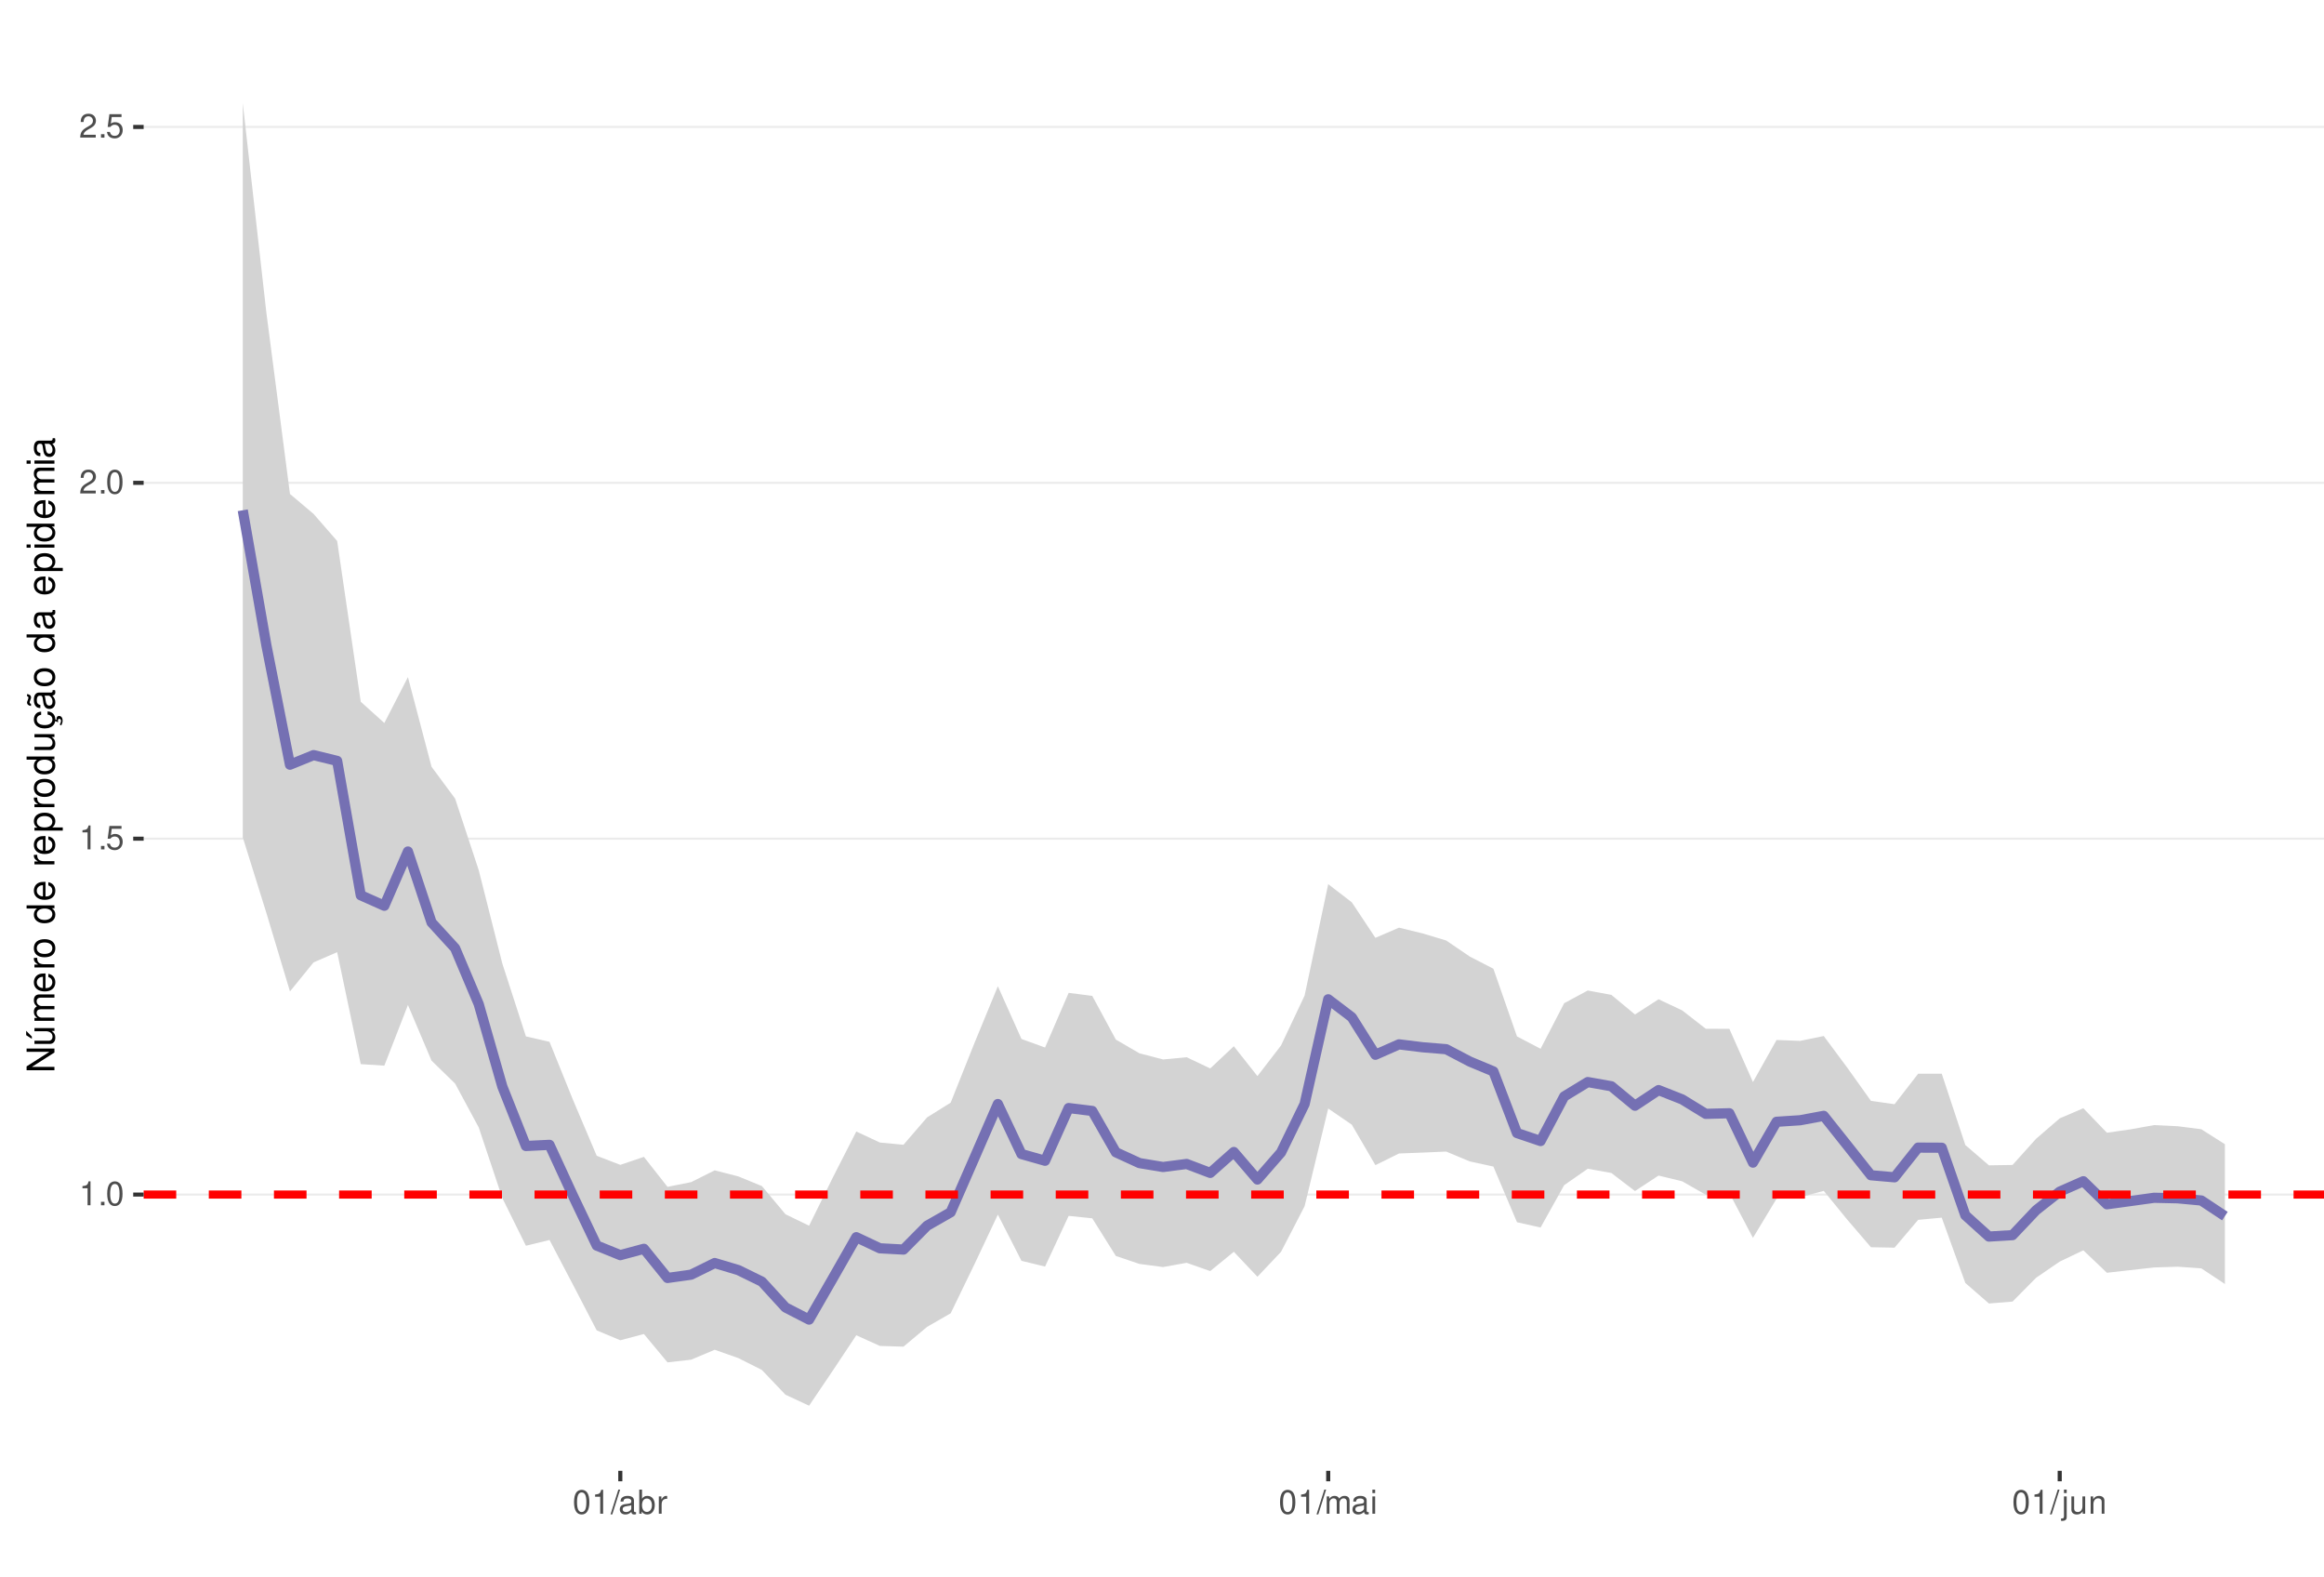
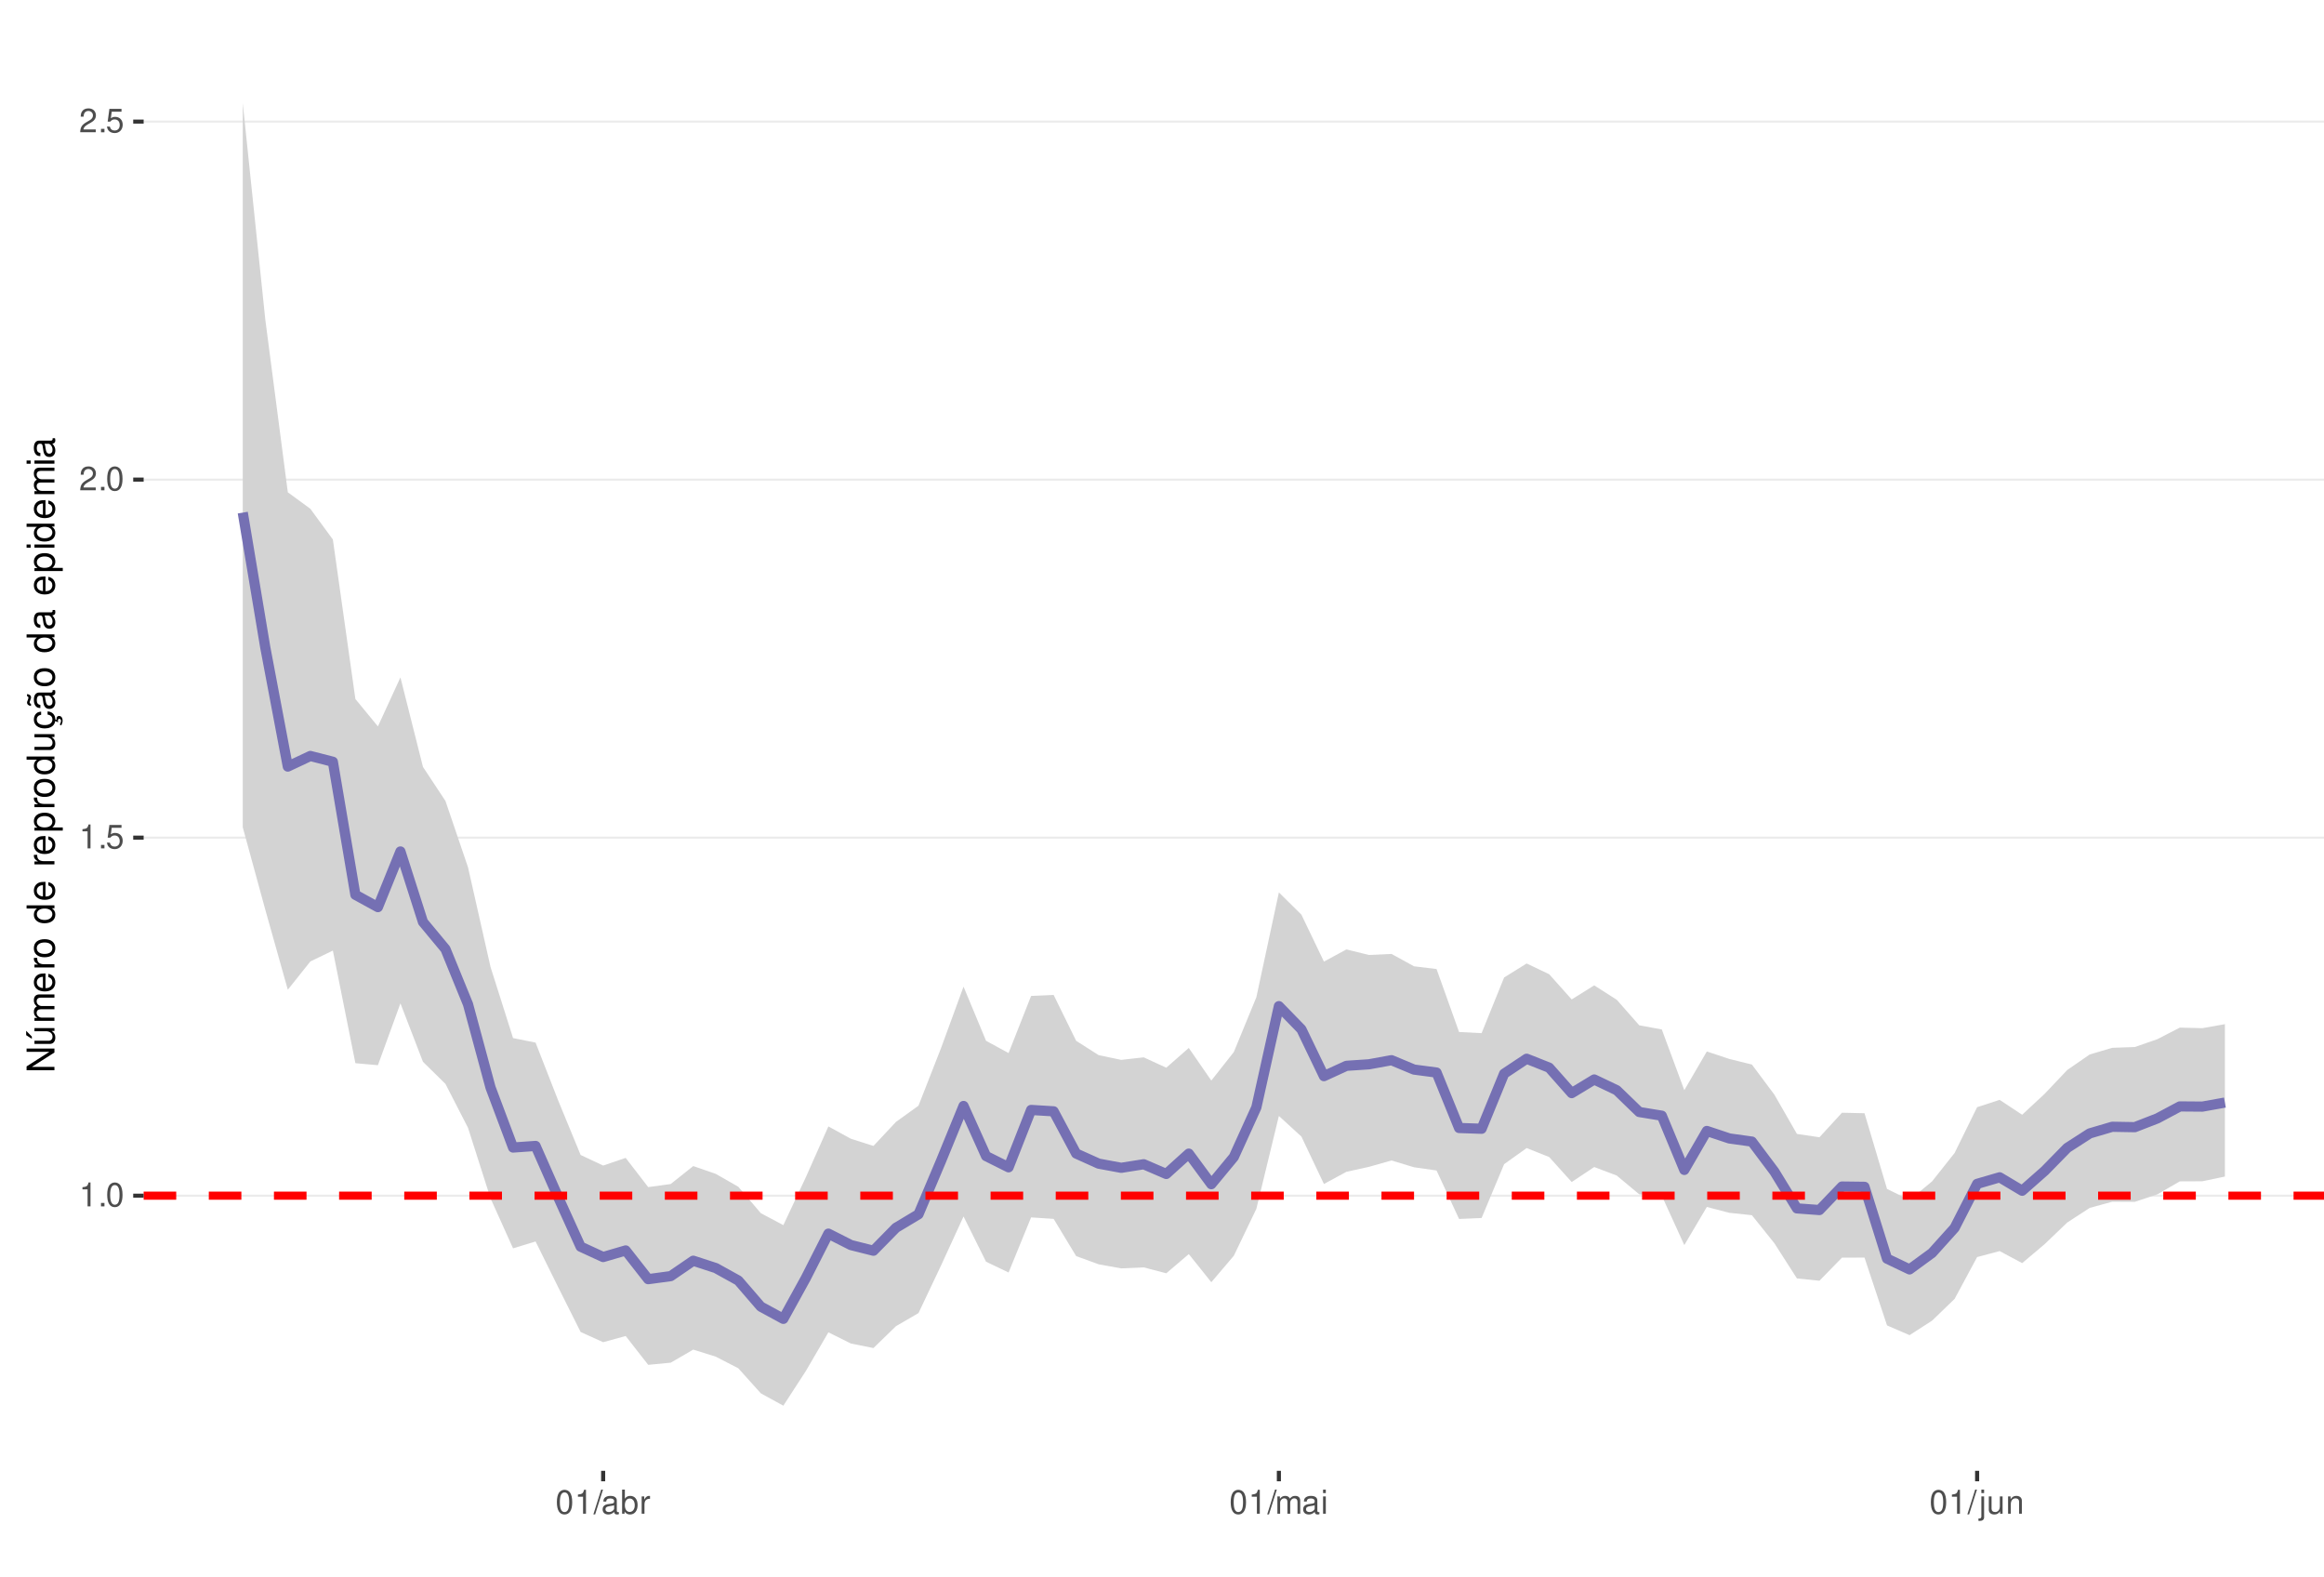
<svg xmlns="http://www.w3.org/2000/svg" xmlns:xlink="http://www.w3.org/1999/xlink" width="609pt" height="413pt" viewBox="0 0 609 413" version="1.1">
  <defs>
    <g>
      <symbol overflow="visible" id="glyph0-0">
        <path style="stroke:none;" d="" />
      </symbol>
      <symbol overflow="visible" id="glyph0-1">
        <path style="stroke:none;" d="M 2.234 -4.453 L 2.234 0 L 3 0 L 3 -6.266 L 2.5 -6.266 C 2.234 -5.297 2.062 -5.172 0.891 -5.016 L 0.891 -4.453 Z M 2.234 -4.453 " />
      </symbol>
      <symbol overflow="visible" id="glyph0-2">
        <path style="stroke:none;" d="M 1.656 -0.906 L 0.75 -0.906 L 0.75 0 L 1.656 0 Z M 1.656 -0.906 " />
      </symbol>
      <symbol overflow="visible" id="glyph0-3">
        <path style="stroke:none;" d="M 2.375 -6.266 C 1.812 -6.266 1.297 -6 0.969 -5.578 C 0.578 -5.016 0.375 -4.188 0.375 -3.031 C 0.375 -0.922 1.062 0.203 2.375 0.203 C 3.672 0.203 4.391 -0.922 4.391 -2.984 C 4.391 -4.188 4.203 -5 3.797 -5.578 C 3.469 -6 2.953 -6.266 2.375 -6.266 Z M 2.375 -5.578 C 3.203 -5.578 3.609 -4.75 3.609 -3.047 C 3.609 -1.266 3.219 -0.438 2.359 -0.438 C 1.562 -0.438 1.156 -1.297 1.156 -3.016 C 1.156 -4.75 1.562 -5.578 2.375 -5.578 Z M 2.375 -5.578 " />
      </symbol>
      <symbol overflow="visible" id="glyph0-4">
        <path style="stroke:none;" d="M 4.125 -6.141 L 0.953 -6.141 L 0.5 -2.797 L 1.188 -2.797 C 1.547 -3.219 1.844 -3.375 2.328 -3.375 C 3.156 -3.375 3.656 -2.797 3.656 -1.891 C 3.656 -1.016 3.156 -0.469 2.312 -0.469 C 1.656 -0.469 1.25 -0.812 1.062 -1.5 L 0.297 -1.5 C 0.406 -1 0.5 -0.766 0.672 -0.531 C 1.016 -0.062 1.641 0.203 2.344 0.203 C 3.578 0.203 4.438 -0.703 4.438 -2 C 4.438 -3.219 3.641 -4.047 2.453 -4.047 C 2.031 -4.047 1.672 -3.938 1.328 -3.672 L 1.562 -5.391 L 4.125 -5.391 Z M 4.125 -6.141 " />
      </symbol>
      <symbol overflow="visible" id="glyph0-5">
        <path style="stroke:none;" d="M 4.375 -0.75 L 1.156 -0.75 C 1.234 -1.266 1.5 -1.594 2.266 -2.062 L 3.125 -2.547 C 3.984 -3.016 4.422 -3.656 4.422 -4.438 C 4.422 -4.953 4.219 -5.438 3.859 -5.781 C 3.484 -6.109 3.031 -6.266 2.453 -6.266 C 1.672 -6.266 1.094 -5.984 0.766 -5.438 C 0.547 -5.109 0.453 -4.719 0.438 -4.094 L 1.188 -4.094 C 1.219 -4.516 1.266 -4.766 1.375 -4.984 C 1.578 -5.359 1.969 -5.594 2.438 -5.594 C 3.125 -5.594 3.641 -5.094 3.641 -4.422 C 3.641 -3.906 3.359 -3.484 2.812 -3.172 L 2.016 -2.703 C 0.734 -1.969 0.359 -1.375 0.297 -0.016 L 4.375 -0.016 Z M 4.375 -0.75 " />
      </symbol>
      <symbol overflow="visible" id="glyph0-6">
        <path style="stroke:none;" d="M 1.984 -6.312 L -0.062 0.172 L 0.406 0.172 L 2.453 -6.312 Z M 1.984 -6.312 " />
      </symbol>
      <symbol overflow="visible" id="glyph0-7">
        <path style="stroke:none;" d="M 4.625 -0.422 C 4.547 -0.406 4.516 -0.406 4.469 -0.406 C 4.219 -0.406 4.078 -0.531 4.078 -0.766 L 4.078 -3.422 C 4.078 -4.234 3.5 -4.672 2.375 -4.672 C 1.719 -4.672 1.188 -4.469 0.875 -4.141 C 0.672 -3.906 0.578 -3.641 0.562 -3.188 L 1.297 -3.188 C 1.344 -3.75 1.672 -4 2.359 -4 C 3.016 -4 3.375 -3.75 3.375 -3.328 L 3.375 -3.141 C 3.359 -2.828 3.203 -2.703 2.609 -2.625 C 1.594 -2.5 1.438 -2.469 1.156 -2.359 C 0.625 -2.125 0.359 -1.734 0.359 -1.141 C 0.359 -0.312 0.938 0.203 1.859 0.203 C 2.422 0.203 2.875 0 3.391 -0.469 C 3.438 0 3.672 0.203 4.141 0.203 C 4.297 0.203 4.391 0.188 4.625 0.125 Z M 3.375 -1.422 C 3.375 -1.188 3.297 -1.031 3.078 -0.844 C 2.781 -0.578 2.438 -0.438 2.016 -0.438 C 1.453 -0.438 1.109 -0.703 1.109 -1.156 C 1.109 -1.641 1.422 -1.875 2.203 -1.984 C 2.984 -2.094 3.125 -2.125 3.375 -2.234 Z M 3.375 -1.422 " />
      </symbol>
      <symbol overflow="visible" id="glyph0-8">
        <path style="stroke:none;" d="M 0.469 -6.312 L 0.469 0 L 1.109 0 L 1.109 -0.578 C 1.469 -0.047 1.922 0.203 2.547 0.203 C 3.75 0.203 4.531 -0.781 4.531 -2.281 C 4.531 -3.75 3.797 -4.672 2.594 -4.672 C 1.969 -4.672 1.531 -4.438 1.188 -3.922 L 1.188 -6.312 Z M 2.453 -3.984 C 3.25 -3.984 3.781 -3.297 3.781 -2.203 C 3.781 -1.172 3.234 -0.469 2.453 -0.469 C 1.672 -0.469 1.188 -1.172 1.188 -2.234 C 1.188 -3.297 1.672 -3.984 2.453 -3.984 Z M 2.453 -3.984 " />
      </symbol>
      <symbol overflow="visible" id="glyph0-9">
        <path style="stroke:none;" d="M 0.594 -4.531 L 0.594 0 L 1.328 0 L 1.328 -2.359 C 1.328 -3.438 1.781 -3.938 2.781 -3.906 L 2.781 -4.641 C 2.656 -4.656 2.594 -4.672 2.5 -4.672 C 2.031 -4.672 1.672 -4.391 1.266 -3.719 L 1.266 -4.531 Z M 0.594 -4.531 " />
      </symbol>
      <symbol overflow="visible" id="glyph0-10">
        <path style="stroke:none;" d="M 0.609 -4.531 L 0.609 0 L 1.328 0 L 1.328 -2.844 C 1.328 -3.5 1.812 -4.031 2.391 -4.031 C 2.938 -4.031 3.234 -3.703 3.234 -3.125 L 3.234 0 L 3.969 0 L 3.969 -2.844 C 3.969 -3.5 4.438 -4.031 5.031 -4.031 C 5.562 -4.031 5.875 -3.703 5.875 -3.125 L 5.875 0 L 6.594 0 L 6.594 -3.406 C 6.594 -4.219 6.125 -4.672 5.281 -4.672 C 4.672 -4.672 4.312 -4.484 3.891 -3.969 C 3.625 -4.453 3.25 -4.672 2.672 -4.672 C 2.062 -4.672 1.656 -4.438 1.266 -3.891 L 1.266 -4.531 Z M 0.609 -4.531 " />
      </symbol>
      <symbol overflow="visible" id="glyph0-11">
        <path style="stroke:none;" d="M 1.297 -4.531 L 0.578 -4.531 L 0.578 0 L 1.297 0 Z M 1.297 -6.312 L 0.578 -6.312 L 0.578 -5.406 L 1.297 -5.406 Z M 1.297 -6.312 " />
      </symbol>
      <symbol overflow="visible" id="glyph0-12">
        <path style="stroke:none;" d="M 0.609 -4.531 L 0.609 0.656 C 0.609 1.109 0.469 1.25 0.016 1.25 C -0.031 1.25 -0.062 1.25 -0.156 1.25 L -0.156 1.859 C -0.062 1.875 -0.031 1.891 0.094 1.891 C 0.906 1.891 1.328 1.562 1.328 0.938 L 1.328 -4.531 Z M 1.328 -6.312 L 0.609 -6.312 L 0.609 -5.406 L 1.328 -5.406 Z M 1.328 -6.312 " />
      </symbol>
      <symbol overflow="visible" id="glyph0-13">
        <path style="stroke:none;" d="M 4.172 0 L 4.172 -4.531 L 3.453 -4.531 L 3.453 -1.969 C 3.453 -1.031 2.969 -0.438 2.219 -0.438 C 1.641 -0.438 1.281 -0.781 1.281 -1.328 L 1.281 -4.531 L 0.562 -4.531 L 0.562 -1.031 C 0.562 -0.281 1.125 0.203 2.016 0.203 C 2.672 0.203 3.094 -0.031 3.516 -0.625 L 3.516 0 Z M 4.172 0 " />
      </symbol>
      <symbol overflow="visible" id="glyph0-14">
        <path style="stroke:none;" d="M 0.609 -4.531 L 0.609 0 L 1.328 0 L 1.328 -2.5 C 1.328 -3.422 1.812 -4.031 2.562 -4.031 C 3.141 -4.031 3.5 -3.688 3.5 -3.141 L 3.5 0 L 4.219 0 L 4.219 -3.422 C 4.219 -4.188 3.656 -4.672 2.781 -4.672 C 2.109 -4.672 1.672 -4.406 1.266 -3.781 L 1.266 -4.531 Z M 0.609 -4.531 " />
      </symbol>
      <symbol overflow="visible" id="glyph1-0">
        <path style="stroke:none;" d="" />
      </symbol>
      <symbol overflow="visible" id="glyph1-1">
        <path style="stroke:none;" d="M -7.297 -6.453 L -7.297 -5.578 L -1.328 -5.578 L -7.297 -1.766 L -7.297 -0.766 L 0 -0.766 L 0 -1.641 L -5.906 -1.641 L 0 -5.406 L 0 -6.453 Z M -7.297 -6.453 " />
      </symbol>
      <symbol overflow="visible" id="glyph1-2">
        <path style="stroke:none;" d="M 0 -4.812 L -5.234 -4.812 L -5.234 -3.984 L -2.266 -3.984 C -1.203 -3.984 -0.5 -3.438 -0.5 -2.562 C -0.5 -1.906 -0.906 -1.484 -1.531 -1.484 L -5.234 -1.484 L -5.234 -0.656 L -1.203 -0.656 C -0.328 -0.656 0.234 -1.297 0.234 -2.312 C 0.234 -3.094 -0.047 -3.578 -0.734 -4.062 L 0 -4.062 Z M -7.406 -2.953 L -5.922 -2 L -5.922 -2.594 L -7.406 -4.094 Z M -7.406 -2.953 " />
      </symbol>
      <symbol overflow="visible" id="glyph1-3">
        <path style="stroke:none;" d="M -5.234 -0.703 L 0 -0.703 L 0 -1.547 L -3.297 -1.547 C -4.047 -1.547 -4.656 -2.094 -4.656 -2.766 C -4.656 -3.391 -4.281 -3.734 -3.609 -3.734 L 0 -3.734 L 0 -4.578 L -3.297 -4.578 C -4.047 -4.578 -4.656 -5.125 -4.656 -5.812 C -4.656 -6.422 -4.266 -6.781 -3.609 -6.781 L 0 -6.781 L 0 -7.625 L -3.938 -7.625 C -4.875 -7.625 -5.391 -7.078 -5.391 -6.094 C -5.391 -5.406 -5.188 -4.984 -4.594 -4.484 C -5.156 -4.188 -5.391 -3.766 -5.391 -3.078 C -5.391 -2.375 -5.125 -1.906 -4.5 -1.469 L -5.234 -1.469 Z M -5.234 -0.703 " />
      </symbol>
      <symbol overflow="visible" id="glyph1-4">
        <path style="stroke:none;" d="M -2.344 -5.125 C -3.141 -5.125 -3.625 -5.062 -4.016 -4.922 C -4.875 -4.578 -5.391 -3.781 -5.391 -2.797 C -5.391 -1.344 -4.281 -0.406 -2.547 -0.406 C -0.812 -0.406 0.234 -1.297 0.234 -2.781 C 0.234 -3.984 -0.453 -4.812 -1.594 -5.016 L -1.594 -4.188 C -0.906 -3.953 -0.547 -3.484 -0.547 -2.812 C -0.547 -2.281 -0.781 -1.828 -1.219 -1.547 C -1.516 -1.344 -1.812 -1.281 -2.344 -1.266 Z M -3.016 -1.297 C -3.984 -1.359 -4.625 -1.953 -4.625 -2.797 C -4.625 -3.641 -3.953 -4.234 -3.016 -4.234 Z M -3.016 -1.297 " />
      </symbol>
      <symbol overflow="visible" id="glyph1-5">
        <path style="stroke:none;" d="M -5.234 -0.688 L 0 -0.688 L 0 -1.531 L -2.719 -1.531 C -3.984 -1.547 -4.547 -2.062 -4.516 -3.203 L -5.359 -3.203 C -5.375 -3.062 -5.391 -2.984 -5.391 -2.891 C -5.391 -2.344 -5.062 -1.938 -4.297 -1.453 L -5.234 -1.453 Z M -5.234 -0.688 " />
      </symbol>
      <symbol overflow="visible" id="glyph1-6">
        <path style="stroke:none;" d="M -5.391 -2.719 C -5.391 -1.234 -4.344 -0.359 -2.578 -0.359 C -0.812 -0.359 0.234 -1.234 0.234 -2.734 C 0.234 -4.203 -0.812 -5.094 -2.547 -5.094 C -4.359 -5.094 -5.391 -4.234 -5.391 -2.719 Z M -4.625 -2.734 C -4.625 -3.672 -3.844 -4.234 -2.547 -4.234 C -1.312 -4.234 -0.547 -3.656 -0.547 -2.734 C -0.547 -1.797 -1.312 -1.234 -2.578 -1.234 C -3.844 -1.234 -4.625 -1.797 -4.625 -2.734 Z M -4.625 -2.734 " />
      </symbol>
      <symbol overflow="visible" id="glyph1-7">
        <path style="stroke:none;" d="" />
      </symbol>
      <symbol overflow="visible" id="glyph1-8">
        <path style="stroke:none;" d="M -7.297 -4.953 L -7.297 -4.125 L -4.578 -4.125 C -5.109 -3.766 -5.391 -3.203 -5.391 -2.516 C -5.391 -1.156 -4.297 -0.266 -2.625 -0.266 C -0.859 -0.266 0.234 -1.125 0.234 -2.547 C 0.234 -3.266 -0.047 -3.766 -0.688 -4.203 L 0 -4.203 L 0 -4.953 Z M -4.609 -2.656 C -4.609 -3.547 -3.812 -4.125 -2.562 -4.125 C -1.344 -4.125 -0.547 -3.547 -0.547 -2.656 C -0.547 -1.734 -1.359 -1.125 -2.578 -1.125 C -3.797 -1.125 -4.609 -1.734 -4.609 -2.656 Z M -4.609 -2.656 " />
      </symbol>
      <symbol overflow="visible" id="glyph1-9">
        <path style="stroke:none;" d="M 2.188 -0.547 L 2.188 -1.375 L -0.547 -1.375 C -0.016 -1.812 0.234 -2.312 0.234 -2.984 C 0.234 -4.344 -0.859 -5.234 -2.531 -5.234 C -4.297 -5.234 -5.391 -4.375 -5.391 -2.984 C -5.391 -2.266 -5.062 -1.703 -4.453 -1.312 L -5.234 -1.312 L -5.234 -0.547 Z M -4.609 -2.844 C -4.609 -3.766 -3.797 -4.359 -2.547 -4.359 C -1.359 -4.359 -0.547 -3.75 -0.547 -2.844 C -0.547 -1.953 -1.344 -1.375 -2.578 -1.375 C -3.812 -1.375 -4.609 -1.953 -4.609 -2.844 Z M -4.609 -2.844 " />
      </symbol>
      <symbol overflow="visible" id="glyph1-10">
        <path style="stroke:none;" d="M 0 -4.812 L -5.234 -4.812 L -5.234 -3.984 L -2.266 -3.984 C -1.203 -3.984 -0.5 -3.438 -0.5 -2.562 C -0.5 -1.906 -0.906 -1.484 -1.531 -1.484 L -5.234 -1.484 L -5.234 -0.656 L -1.203 -0.656 C -0.328 -0.656 0.234 -1.297 0.234 -2.312 C 0.234 -3.094 -0.047 -3.578 -0.734 -4.062 L 0 -4.062 Z M 0 -4.812 " />
      </symbol>
      <symbol overflow="visible" id="glyph1-11">
        <path style="stroke:none;" d="M 0.234 -2.641 C 0.234 -3.875 -0.547 -4.703 -1.797 -4.766 L -1.797 -3.938 C -0.953 -3.797 -0.531 -3.359 -0.531 -2.656 C -0.531 -1.734 -1.281 -1.188 -2.516 -1.188 C -3.844 -1.188 -4.625 -1.719 -4.625 -2.625 C -4.625 -3.328 -4.203 -3.766 -3.484 -3.875 L -3.484 -4.703 C -3.984 -4.672 -4.312 -4.562 -4.609 -4.359 C -5.094 -4 -5.391 -3.375 -5.391 -2.641 C -5.391 -1.219 -4.266 -0.312 -2.531 -0.312 C -1.469 -0.312 -0.625 -0.672 -0.156 -1.312 C 0.047 -1.594 0.125 -1.812 0.203 -2.25 L 0.922 -1.938 L 0.984 -2.062 C 0.938 -2.188 0.906 -2.25 0.906 -2.375 C 0.906 -2.656 1.047 -2.828 1.281 -2.828 C 1.547 -2.828 1.734 -2.594 1.734 -2.297 C 1.734 -2.031 1.672 -1.844 1.438 -1.406 L 1.406 -1.312 L 1.812 -1.094 C 2.078 -1.75 2.141 -1.953 2.141 -2.344 C 2.141 -3.109 1.781 -3.578 1.203 -3.578 C 0.781 -3.578 0.547 -3.297 0.547 -2.797 C 0.547 -2.703 0.547 -2.641 0.562 -2.516 Z M 0.234 -2.641 " />
      </symbol>
      <symbol overflow="visible" id="glyph1-12">
        <path style="stroke:none;" d="M -0.484 -5.344 C -0.469 -5.266 -0.469 -5.219 -0.469 -5.172 C -0.469 -4.875 -0.625 -4.719 -0.875 -4.719 L -3.953 -4.719 C -4.891 -4.719 -5.391 -4.047 -5.391 -2.75 C -5.391 -1.984 -5.172 -1.375 -4.781 -1.016 C -4.516 -0.766 -4.203 -0.672 -3.688 -0.656 L -3.688 -1.484 C -4.328 -1.562 -4.625 -1.938 -4.625 -2.719 C -4.625 -3.484 -4.344 -3.891 -3.844 -3.891 L -3.625 -3.891 C -3.266 -3.875 -3.125 -3.703 -3.047 -3.016 C -2.891 -1.844 -2.844 -1.656 -2.719 -1.344 C -2.453 -0.734 -2 -0.422 -1.312 -0.422 C -0.375 -0.422 0.234 -1.078 0.234 -2.141 C 0.234 -2.797 0 -3.328 -0.547 -3.922 C 0 -3.984 0.234 -4.234 0.234 -4.781 C 0.234 -4.953 0.203 -5.062 0.141 -5.344 Z M -1.656 -3.891 C -1.375 -3.891 -1.203 -3.812 -0.969 -3.562 C -0.656 -3.219 -0.5 -2.812 -0.5 -2.312 C -0.5 -1.672 -0.812 -1.297 -1.344 -1.297 C -1.891 -1.297 -2.172 -1.656 -2.297 -2.547 C -2.422 -3.438 -2.453 -3.609 -2.594 -3.891 Z M -7.172 -3.75 C -6.922 -3.672 -6.812 -3.547 -6.812 -3.375 C -6.812 -3.25 -6.875 -2.984 -6.984 -2.734 C -7.156 -2.312 -7.172 -2.25 -7.172 -2.047 C -7.172 -1.594 -6.797 -1.297 -6.141 -1.188 L -6.141 -1.766 C -6.375 -1.812 -6.5 -1.938 -6.5 -2.094 C -6.5 -2.203 -6.469 -2.344 -6.375 -2.578 C -6.156 -3.156 -6.125 -3.234 -6.125 -3.438 C -6.125 -3.922 -6.484 -4.219 -7.172 -4.312 Z M -7.172 -3.75 " />
      </symbol>
      <symbol overflow="visible" id="glyph1-13">
        <path style="stroke:none;" d="M -0.484 -5.344 C -0.469 -5.266 -0.469 -5.219 -0.469 -5.172 C -0.469 -4.875 -0.625 -4.719 -0.875 -4.719 L -3.953 -4.719 C -4.891 -4.719 -5.391 -4.047 -5.391 -2.75 C -5.391 -1.984 -5.172 -1.375 -4.781 -1.016 C -4.516 -0.766 -4.203 -0.672 -3.688 -0.656 L -3.688 -1.484 C -4.328 -1.562 -4.625 -1.938 -4.625 -2.719 C -4.625 -3.484 -4.344 -3.891 -3.844 -3.891 L -3.625 -3.891 C -3.266 -3.875 -3.125 -3.703 -3.047 -3.016 C -2.891 -1.844 -2.844 -1.656 -2.719 -1.344 C -2.453 -0.734 -2 -0.422 -1.312 -0.422 C -0.375 -0.422 0.234 -1.078 0.234 -2.141 C 0.234 -2.797 0 -3.328 -0.547 -3.922 C 0 -3.984 0.234 -4.234 0.234 -4.781 C 0.234 -4.953 0.203 -5.062 0.141 -5.344 Z M -1.656 -3.891 C -1.375 -3.891 -1.203 -3.812 -0.969 -3.562 C -0.656 -3.219 -0.5 -2.812 -0.5 -2.312 C -0.5 -1.672 -0.812 -1.297 -1.344 -1.297 C -1.891 -1.297 -2.172 -1.656 -2.297 -2.547 C -2.422 -3.438 -2.453 -3.609 -2.594 -3.891 Z M -1.656 -3.891 " />
      </symbol>
      <symbol overflow="visible" id="glyph1-14">
        <path style="stroke:none;" d="M -5.234 -1.5 L -5.234 -0.672 L 0 -0.672 L 0 -1.5 Z M -7.297 -1.5 L -7.297 -0.656 L -6.234 -0.656 L -6.234 -1.5 Z M -7.297 -1.5 " />
      </symbol>
    </g>
    <clipPath id="clip1">
      <path d="M 37.645 9.961 L 609 9.961 L 609 385.328 L 37.645 385.328 Z M 37.645 9.961 " />
    </clipPath>
    <clipPath id="clip2">
      <path d="M 37.645 312 L 609 312 L 609 314 L 37.645 314 Z M 37.645 312 " />
    </clipPath>
    <clipPath id="clip3">
      <path d="M 37.645 219 L 609 219 L 609 220 L 37.645 220 Z M 37.645 219 " />
    </clipPath>
    <clipPath id="clip4">
-       <path d="M 37.645 126 L 609 126 L 609 127 L 37.645 127 Z M 37.645 126 " />
+       <path d="M 37.645 125 L 609 125 L 609 126 L 37.645 126 Z M 37.645 125 " />
    </clipPath>
    <clipPath id="clip5">
-       <path d="M 37.645 32 L 609 32 L 609 34 L 37.645 34 Z M 37.645 32 " />
+       <path d="M 37.645 31 L 609 31 L 609 33 L 37.645 33 Z M 37.645 31 " />
    </clipPath>
    <clipPath id="clip6">
-       <path d="M 37.645 311 L 609 311 L 609 315 L 37.645 315 Z M 37.645 311 " />
+       <path d="M 37.645 312 L 609 312 L 609 315 L 37.645 315 Z M 37.645 312 " />
    </clipPath>
  </defs>
  <g id="surface162">
    <rect x="0" y="0" width="609" height="413" style="fill:rgb(100%,100%,100%);fill-opacity:1;stroke:none;" />
    <rect x="0" y="0" width="609" height="413" style="fill:rgb(100%,100%,100%);fill-opacity:1;stroke:none;" />
    <path style="fill:none;stroke-width:1.067;stroke-linecap:round;stroke-linejoin:round;stroke:rgb(100%,100%,100%);stroke-opacity:1;stroke-miterlimit:10;" d="M 0 413 L 609 413 L 609 0 L 0 0 Z M 0 413 " />
    <g clip-path="url(#clip1)" clip-rule="nonzero">
      <path style=" stroke:none;fill-rule:nonzero;fill:rgb(100%,100%,100%);fill-opacity:1;" d="M 37.645 385.328 L 609 385.328 L 609 9.961 L 37.645 9.961 Z M 37.645 385.328 " />
    </g>
    <g clip-path="url(#clip2)" clip-rule="nonzero">
-       <path style="fill:none;stroke-width:0.533;stroke-linecap:butt;stroke-linejoin:round;stroke:rgb(92.157%,92.157%,92.157%);stroke-opacity:1;stroke-miterlimit:10;" d="M 37.645 312.953 L 609 312.953 " />
+       <path style="fill:none;stroke-width:0.533;stroke-linecap:butt;stroke-linejoin:round;stroke:rgb(92.157%,92.157%,92.157%);stroke-opacity:1;stroke-miterlimit:10;" d="M 37.645 313.246 L 609 313.246 " />
    </g>
    <g clip-path="url(#clip3)" clip-rule="nonzero">
-       <path style="fill:none;stroke-width:0.533;stroke-linecap:butt;stroke-linejoin:round;stroke:rgb(92.157%,92.157%,92.157%);stroke-opacity:1;stroke-miterlimit:10;" d="M 37.645 219.719 L 609 219.719 " />
+       <path style="fill:none;stroke-width:0.533;stroke-linecap:butt;stroke-linejoin:round;stroke:rgb(92.157%,92.157%,92.157%);stroke-opacity:1;stroke-miterlimit:10;" d="M 37.645 219.449 L 609 219.449 " />
    </g>
    <g clip-path="url(#clip4)" clip-rule="nonzero">
-       <path style="fill:none;stroke-width:0.533;stroke-linecap:butt;stroke-linejoin:round;stroke:rgb(92.157%,92.157%,92.157%);stroke-opacity:1;stroke-miterlimit:10;" d="M 37.645 126.488 L 609 126.488 " />
+       <path style="fill:none;stroke-width:0.533;stroke-linecap:butt;stroke-linejoin:round;stroke:rgb(92.157%,92.157%,92.157%);stroke-opacity:1;stroke-miterlimit:10;" d="M 37.645 125.652 L 609 125.652 " />
    </g>
    <g clip-path="url(#clip5)" clip-rule="nonzero">
-       <path style="fill:none;stroke-width:0.533;stroke-linecap:butt;stroke-linejoin:round;stroke:rgb(92.157%,92.157%,92.157%);stroke-opacity:1;stroke-miterlimit:10;" d="M 37.645 33.254 L 609 33.254 " />
-     </g>
-     <path style=" stroke:none;fill-rule:nonzero;fill:rgb(82.745%,82.745%,82.745%);fill-opacity:1;" d="M 63.617 27.023 L 69.801 81.91 L 75.984 129.41 L 82.168 134.637 L 88.352 141.73 L 94.535 183.852 L 100.715 189.414 L 106.898 177.391 L 113.082 200.871 L 119.266 209.227 L 125.449 227.965 L 131.633 252.434 L 137.816 271.52 L 144 272.938 L 150.184 288.227 L 156.367 302.793 L 162.551 305.172 L 168.734 303.074 L 174.918 310.934 L 181.102 309.699 L 187.285 306.609 L 193.469 308.195 L 199.652 310.73 L 205.836 318.117 L 212.02 321.113 L 218.203 308.559 L 224.387 296.441 L 230.57 299.32 L 236.754 299.91 L 242.938 292.738 L 249.121 288.875 L 255.305 273.383 L 261.488 258.371 L 267.672 272.191 L 273.855 274.43 L 280.039 260.109 L 286.223 260.906 L 292.406 272.352 L 298.59 275.941 L 304.773 277.562 L 310.957 276.977 L 317.141 279.91 L 323.324 274.098 L 329.508 281.922 L 335.691 273.895 L 341.871 260.82 L 348.055 231.629 L 354.238 236.387 L 360.422 245.695 L 366.605 243.027 L 372.789 244.535 L 378.973 246.395 L 385.156 250.602 L 391.34 253.793 L 397.523 271.52 L 403.707 274.758 L 409.891 262.82 L 416.074 259.492 L 422.258 260.637 L 428.441 265.777 L 434.625 261.789 L 440.809 264.703 L 446.992 269.516 L 453.176 269.539 L 459.359 283.477 L 465.543 272.457 L 471.727 272.691 L 477.91 271.418 L 484.094 279.738 L 490.277 288.406 L 496.461 289.285 L 502.645 281.301 L 508.828 281.289 L 515.012 299.977 L 521.195 305.293 L 527.379 305.199 L 533.562 298.328 L 539.746 292.992 L 545.93 290.34 L 552.113 296.758 L 558.297 295.871 L 564.48 294.758 L 570.664 295.051 L 576.848 295.84 L 583.031 299.766 L 583.031 336.383 L 576.848 332.285 L 570.664 331.855 L 564.48 332.051 L 552.113 333.441 L 545.93 327.555 L 539.746 330.516 L 533.562 334.75 L 527.379 340.992 L 521.195 341.492 L 515.012 336.117 L 508.828 319.004 L 502.645 319.578 L 496.461 326.867 L 490.277 326.75 L 484.094 319.555 L 477.91 311.98 L 471.727 313.66 L 465.543 314.047 L 459.359 324.297 L 453.176 312.562 L 446.992 313.004 L 440.809 309.477 L 434.625 307.977 L 428.441 312.035 L 422.258 307.301 L 416.074 306.188 L 409.891 310.488 L 403.707 321.586 L 397.523 320.199 L 391.34 305.617 L 385.156 304.27 L 378.973 301.688 L 372.789 301.957 L 366.605 302.191 L 360.422 305.246 L 354.238 294.645 L 348.055 290.41 L 341.871 316 L 335.691 327.953 L 329.508 334.488 L 323.324 327.945 L 317.141 333 L 310.957 330.828 L 304.773 331.945 L 298.59 331.125 L 292.406 329.039 L 286.223 319.176 L 280.039 318.539 L 273.855 331.816 L 267.672 330.312 L 261.488 318.203 L 255.305 331.309 L 249.121 344.059 L 242.938 347.617 L 236.754 352.801 L 230.57 352.609 L 224.387 349.812 L 218.203 359.121 L 212.02 368.266 L 205.836 365.398 L 199.652 358.906 L 193.469 355.789 L 187.285 353.617 L 181.102 356.215 L 174.918 356.914 L 168.734 349.484 L 162.551 351.125 L 156.367 348.535 L 150.184 336.633 L 144 324.852 L 137.816 326.363 L 131.633 313.863 L 125.449 295.363 L 119.266 283.887 L 113.082 277.867 L 106.898 263.293 L 100.715 279.184 L 94.535 278.781 L 88.352 249.449 L 82.168 252.125 L 75.984 259.738 L 69.801 239.164 L 63.617 219.371 Z M 63.617 27.023 " />
-     <path style="fill:none;stroke-width:2.667;stroke-linecap:butt;stroke-linejoin:round;stroke:rgb(45.882%,43.922%,70.196%);stroke-opacity:1;stroke-miterlimit:10;" d="M 63.617 133.68 L 69.801 169.035 L 75.984 200.34 L 82.168 197.824 L 88.352 199.34 L 94.535 234.547 L 100.715 237.293 L 106.898 223.078 L 113.082 241.656 L 119.266 248.414 L 125.449 263.059 L 131.633 284.656 L 137.816 300.23 L 144 299.93 L 150.184 313.352 L 156.367 326.312 L 162.551 328.824 L 168.734 327.16 L 174.918 334.805 L 181.102 333.941 L 187.285 330.891 L 193.469 332.738 L 199.652 335.766 L 205.836 342.527 L 212.02 345.707 L 218.203 334.957 L 224.387 324.121 L 230.57 327.031 L 236.754 327.363 L 242.938 321.121 L 249.121 317.594 L 255.305 303.445 L 261.488 289.23 L 267.672 302.34 L 273.855 304.098 L 280.039 290.289 L 286.223 291.047 L 292.406 301.875 L 298.59 304.711 L 304.773 305.734 L 310.957 304.938 L 317.141 307.281 L 323.324 301.801 L 329.508 309.016 L 335.691 301.93 L 341.871 289.238 L 348.055 261.793 L 354.238 266.5 L 360.422 276.328 L 366.605 273.602 L 372.789 274.363 L 378.973 274.871 L 385.156 278.109 L 391.34 280.691 L 397.523 296.836 L 403.707 298.93 L 409.891 287.25 L 416.074 283.48 L 422.258 284.578 L 428.441 289.68 L 434.625 285.582 L 440.809 288.023 L 446.992 291.812 L 453.176 291.652 L 459.359 304.586 L 465.543 293.887 L 471.727 293.484 L 477.91 292.332 L 484.094 300.102 L 490.277 307.898 L 496.461 308.434 L 502.645 300.652 L 508.828 300.68 L 515.012 318.379 L 521.195 323.957 L 527.379 323.582 L 533.562 317.055 L 539.746 312.188 L 545.93 309.461 L 552.113 315.5 L 558.297 314.652 L 564.48 313.797 L 570.664 313.934 L 576.848 314.508 L 583.031 318.598 " />
+       <path style="fill:none;stroke-width:0.533;stroke-linecap:butt;stroke-linejoin:round;stroke:rgb(92.157%,92.157%,92.157%);stroke-opacity:1;stroke-miterlimit:10;" d="M 37.645 31.855 L 609 31.855 " />
+     </g>
+     <path style=" stroke:none;fill-rule:nonzero;fill:rgb(82.745%,82.745%,82.745%);fill-opacity:1;" d="M 63.617 27.023 L 69.52 83.711 L 75.422 128.973 L 81.324 133.293 L 87.227 141.344 L 93.129 183.129 L 99.031 190.305 L 104.934 177.469 L 110.836 200.914 L 116.738 209.848 L 122.641 227.211 L 128.543 253.332 L 134.445 271.957 L 140.348 273.148 L 146.25 288.254 L 152.152 302.582 L 158.055 305.352 L 163.957 303.348 L 169.859 311.004 L 175.762 310.188 L 181.664 305.488 L 187.566 307.535 L 193.469 310.91 L 199.371 317.828 L 205.273 320.969 L 211.176 308.398 L 217.078 295.105 L 222.98 298.336 L 228.883 300.219 L 234.785 293.922 L 240.688 289.672 L 246.59 274.598 L 252.492 258.484 L 258.395 272.672 L 264.297 275.883 L 270.199 260.914 L 276.102 260.652 L 282.004 272.676 L 287.906 276.43 L 293.809 277.668 L 299.711 277.004 L 305.617 279.723 L 311.52 274.543 L 317.422 283.09 L 323.324 275.609 L 329.227 261.262 L 335.129 233.793 L 341.031 239.625 L 346.934 251.922 L 352.836 248.73 L 358.738 250.188 L 364.641 249.91 L 370.543 253.152 L 376.445 253.871 L 382.348 270.367 L 388.25 270.668 L 394.152 256.082 L 400.055 252.414 L 405.957 255.227 L 411.859 261.836 L 417.762 258.148 L 423.664 261.918 L 429.566 268.617 L 435.469 269.695 L 441.371 285.605 L 447.273 275.465 L 453.176 277.426 L 459.078 278.887 L 464.98 286.789 L 470.883 297.07 L 476.785 297.941 L 482.688 291.512 L 488.59 291.645 L 494.492 311.477 L 500.395 314.383 L 506.297 309.496 L 512.199 302.059 L 518.102 290.062 L 524.004 288.145 L 529.906 292.043 L 535.809 286.551 L 541.711 280.324 L 547.613 276.25 L 553.516 274.508 L 559.418 274.301 L 565.32 272.254 L 571.223 269.215 L 577.125 269.363 L 583.031 268.316 L 583.031 308.234 L 577.125 309.469 L 571.223 309.496 L 565.32 312.902 L 559.418 314.859 L 553.516 314.824 L 547.613 316.445 L 541.711 320.281 L 535.809 325.93 L 529.906 330.914 L 524.004 327.762 L 518.102 329.328 L 512.199 340.289 L 506.297 345.984 L 500.395 349.789 L 494.492 347.23 L 488.59 329.465 L 482.688 329.477 L 476.785 335.527 L 470.883 334.93 L 464.98 325.715 L 459.078 318.359 L 453.176 317.738 L 447.273 316.199 L 441.371 326.191 L 435.469 313.254 L 429.566 312.895 L 423.664 307.973 L 417.762 305.742 L 411.859 309.668 L 405.957 303.117 L 400.055 300.773 L 394.152 304.992 L 388.25 319.094 L 382.348 319.344 L 376.445 306.648 L 370.543 305.805 L 364.641 304.02 L 358.738 305.691 L 352.836 306.988 L 346.934 310.184 L 341.031 297.762 L 335.129 292.355 L 329.227 316.691 L 323.324 328.984 L 317.422 335.918 L 311.52 328.547 L 305.617 333.578 L 299.711 332.031 L 293.809 332.293 L 287.906 331.227 L 282.004 329.07 L 276.102 319.324 L 270.199 318.934 L 264.297 333.371 L 258.395 330.547 L 252.492 318.691 L 246.59 331.555 L 240.688 344.004 L 234.785 347.434 L 228.883 353.168 L 222.98 351.977 L 217.078 349.043 L 211.176 359.168 L 205.273 368.266 L 199.371 365.027 L 193.469 358.461 L 187.566 355.422 L 181.664 353.574 L 175.762 356.996 L 169.859 357.562 L 163.957 350.008 L 158.055 351.633 L 152.152 348.953 L 146.25 337.176 L 140.348 325.246 L 134.445 327.043 L 128.543 313.945 L 122.641 295.461 L 116.738 283.973 L 110.836 278.168 L 104.934 262.855 L 99.031 279.066 L 93.129 278.535 L 87.227 249.035 L 81.324 251.883 L 75.422 259.293 L 69.52 238.324 L 63.617 216.738 Z M 63.617 27.023 " />
+     <path style="fill:none;stroke-width:2.667;stroke-linecap:butt;stroke-linejoin:round;stroke:rgb(45.882%,43.922%,70.196%);stroke-opacity:1;stroke-miterlimit:10;" d="M 63.617 134.297 L 69.52 169.645 L 75.422 200.828 L 81.324 198.051 L 87.227 199.566 L 93.129 234.422 L 99.031 237.652 L 104.934 223.07 L 110.836 241.539 L 116.738 248.645 L 122.641 263.102 L 128.543 284.918 L 134.445 300.633 L 140.348 300.215 L 146.25 313.594 L 152.152 326.605 L 158.055 329.32 L 163.957 327.594 L 169.859 335.121 L 175.762 334.32 L 181.664 330.285 L 187.566 332.207 L 193.469 335.473 L 199.371 342.312 L 205.273 345.516 L 211.176 334.801 L 217.078 323.191 L 222.98 326.18 L 228.883 327.668 L 234.785 321.66 L 240.688 318.121 L 246.59 304.156 L 252.492 289.742 L 258.395 302.867 L 264.297 305.812 L 270.199 290.785 L 276.102 291.148 L 282.004 302.203 L 287.906 304.855 L 293.809 305.945 L 299.711 305.012 L 305.617 307.559 L 311.52 302.227 L 317.422 310.238 L 323.324 303.113 L 329.227 290.113 L 335.129 263.594 L 341.031 269.664 L 346.934 281.93 L 352.836 279.223 L 358.738 278.828 L 364.641 277.75 L 370.543 280.211 L 376.445 280.988 L 382.348 295.512 L 388.25 295.715 L 394.152 281.289 L 400.055 277.367 L 405.957 279.711 L 411.859 286.379 L 417.762 282.805 L 423.664 285.621 L 429.566 291.328 L 435.469 292.289 L 441.371 306.496 L 447.273 296.289 L 453.176 298.254 L 459.078 299.074 L 464.98 306.938 L 470.883 316.574 L 476.785 317.008 L 482.688 310.852 L 488.59 310.926 L 494.492 329.742 L 500.395 332.562 L 506.297 328.246 L 512.199 321.688 L 518.102 310.152 L 524.004 308.434 L 529.906 311.953 L 535.809 306.754 L 541.711 300.73 L 547.613 296.93 L 553.516 295.195 L 559.418 295.297 L 565.32 293.008 L 571.223 289.863 L 577.125 289.91 L 583.031 288.852 " />
    <g clip-path="url(#clip6)" clip-rule="nonzero">
-       <path style="fill:none;stroke-width:2.134;stroke-linecap:butt;stroke-linejoin:round;stroke:rgb(100%,0%,0%);stroke-opacity:1;stroke-dasharray:8.536,8.536;stroke-miterlimit:10;" d="M 37.645 312.953 L 609 312.953 " />
-     </g>
-     <g style="fill:rgb(30.196%,30.196%,30.196%);fill-opacity:1;">
-       <use xlink:href="#glyph0-1" x="20.715" y="315.759" />
-       <use xlink:href="#glyph0-2" x="25.715" y="315.759" />
-       <use xlink:href="#glyph0-3" x="27.715" y="315.759" />
-     </g>
-     <g style="fill:rgb(30.196%,30.196%,30.196%);fill-opacity:1;">
-       <use xlink:href="#glyph0-1" x="20.715" y="222.524" />
-       <use xlink:href="#glyph0-2" x="25.715" y="222.524" />
-       <use xlink:href="#glyph0-4" x="27.715" y="222.524" />
-     </g>
-     <g style="fill:rgb(30.196%,30.196%,30.196%);fill-opacity:1;">
-       <use xlink:href="#glyph0-5" x="20.715" y="129.294" />
-       <use xlink:href="#glyph0-2" x="25.715" y="129.294" />
-       <use xlink:href="#glyph0-3" x="27.715" y="129.294" />
-     </g>
-     <g style="fill:rgb(30.196%,30.196%,30.196%);fill-opacity:1;">
-       <use xlink:href="#glyph0-5" x="20.715" y="36.06" />
-       <use xlink:href="#glyph0-2" x="25.715" y="36.06" />
-       <use xlink:href="#glyph0-4" x="27.715" y="36.06" />
-     </g>
-     <path style="fill:none;stroke-width:1.067;stroke-linecap:butt;stroke-linejoin:round;stroke:rgb(20%,20%,20%);stroke-opacity:1;stroke-miterlimit:10;" d="M 34.906 312.953 L 37.645 312.953 " />
-     <path style="fill:none;stroke-width:1.067;stroke-linecap:butt;stroke-linejoin:round;stroke:rgb(20%,20%,20%);stroke-opacity:1;stroke-miterlimit:10;" d="M 34.906 219.719 L 37.645 219.719 " />
-     <path style="fill:none;stroke-width:1.067;stroke-linecap:butt;stroke-linejoin:round;stroke:rgb(20%,20%,20%);stroke-opacity:1;stroke-miterlimit:10;" d="M 34.906 126.488 L 37.645 126.488 " />
-     <path style="fill:none;stroke-width:1.067;stroke-linecap:butt;stroke-linejoin:round;stroke:rgb(20%,20%,20%);stroke-opacity:1;stroke-miterlimit:10;" d="M 34.906 33.254 L 37.645 33.254 " />
-     <path style="fill:none;stroke-width:1.067;stroke-linecap:butt;stroke-linejoin:round;stroke:rgb(20%,20%,20%);stroke-opacity:1;stroke-miterlimit:10;" d="M 162.551 388.07 L 162.551 385.328 " />
-     <path style="fill:none;stroke-width:1.067;stroke-linecap:butt;stroke-linejoin:round;stroke:rgb(20%,20%,20%);stroke-opacity:1;stroke-miterlimit:10;" d="M 348.055 388.07 L 348.055 385.328 " />
-     <path style="fill:none;stroke-width:1.067;stroke-linecap:butt;stroke-linejoin:round;stroke:rgb(20%,20%,20%);stroke-opacity:1;stroke-miterlimit:10;" d="M 539.746 388.07 L 539.746 385.328 " />
-     <g style="fill:rgb(30.196%,30.196%,30.196%);fill-opacity:1;">
-       <use xlink:href="#glyph0-3" x="150.051" y="396.567" />
-       <use xlink:href="#glyph0-1" x="155.051" y="396.567" />
-       <use xlink:href="#glyph0-6" x="160.051" y="396.567" />
-       <use xlink:href="#glyph0-7" x="162.051" y="396.567" />
-       <use xlink:href="#glyph0-8" x="167.051" y="396.567" />
-       <use xlink:href="#glyph0-9" x="172.051" y="396.567" />
-     </g>
-     <g style="fill:rgb(30.196%,30.196%,30.196%);fill-opacity:1;">
-       <use xlink:href="#glyph0-3" x="335.055" y="396.567" />
-       <use xlink:href="#glyph0-1" x="340.055" y="396.567" />
-       <use xlink:href="#glyph0-6" x="345.055" y="396.567" />
-       <use xlink:href="#glyph0-10" x="347.055" y="396.567" />
-       <use xlink:href="#glyph0-7" x="354.055" y="396.567" />
-       <use xlink:href="#glyph0-11" x="359.055" y="396.567" />
-     </g>
-     <g style="fill:rgb(30.196%,30.196%,30.196%);fill-opacity:1;">
-       <use xlink:href="#glyph0-3" x="527.246" y="396.567" />
-       <use xlink:href="#glyph0-1" x="532.246" y="396.567" />
-       <use xlink:href="#glyph0-6" x="537.246" y="396.567" />
-       <use xlink:href="#glyph0-12" x="540.246" y="396.567" />
-       <use xlink:href="#glyph0-13" x="542.246" y="396.567" />
-       <use xlink:href="#glyph0-14" x="547.246" y="396.567" />
+       <path style="fill:none;stroke-width:2.134;stroke-linecap:butt;stroke-linejoin:round;stroke:rgb(100%,0%,0%);stroke-opacity:1;stroke-dasharray:8.536,8.536;stroke-miterlimit:10;" d="M 37.645 313.246 L 609 313.246 " />
+     </g>
+     <g style="fill:rgb(30.196%,30.196%,30.196%);fill-opacity:1;">
+       <use xlink:href="#glyph0-1" x="20.715" y="316.052" />
+       <use xlink:href="#glyph0-2" x="25.715" y="316.052" />
+       <use xlink:href="#glyph0-3" x="27.715" y="316.052" />
+     </g>
+     <g style="fill:rgb(30.196%,30.196%,30.196%);fill-opacity:1;">
+       <use xlink:href="#glyph0-1" x="20.715" y="222.255" />
+       <use xlink:href="#glyph0-2" x="25.715" y="222.255" />
+       <use xlink:href="#glyph0-4" x="27.715" y="222.255" />
+     </g>
+     <g style="fill:rgb(30.196%,30.196%,30.196%);fill-opacity:1;">
+       <use xlink:href="#glyph0-5" x="20.715" y="128.458" />
+       <use xlink:href="#glyph0-2" x="25.715" y="128.458" />
+       <use xlink:href="#glyph0-3" x="27.715" y="128.458" />
+     </g>
+     <g style="fill:rgb(30.196%,30.196%,30.196%);fill-opacity:1;">
+       <use xlink:href="#glyph0-5" x="20.715" y="34.661" />
+       <use xlink:href="#glyph0-2" x="25.715" y="34.661" />
+       <use xlink:href="#glyph0-4" x="27.715" y="34.661" />
+     </g>
+     <path style="fill:none;stroke-width:1.067;stroke-linecap:butt;stroke-linejoin:round;stroke:rgb(20%,20%,20%);stroke-opacity:1;stroke-miterlimit:10;" d="M 34.906 313.246 L 37.645 313.246 " />
+     <path style="fill:none;stroke-width:1.067;stroke-linecap:butt;stroke-linejoin:round;stroke:rgb(20%,20%,20%);stroke-opacity:1;stroke-miterlimit:10;" d="M 34.906 219.449 L 37.645 219.449 " />
+     <path style="fill:none;stroke-width:1.067;stroke-linecap:butt;stroke-linejoin:round;stroke:rgb(20%,20%,20%);stroke-opacity:1;stroke-miterlimit:10;" d="M 34.906 125.652 L 37.645 125.652 " />
+     <path style="fill:none;stroke-width:1.067;stroke-linecap:butt;stroke-linejoin:round;stroke:rgb(20%,20%,20%);stroke-opacity:1;stroke-miterlimit:10;" d="M 34.906 31.855 L 37.645 31.855 " />
+     <path style="fill:none;stroke-width:1.067;stroke-linecap:butt;stroke-linejoin:round;stroke:rgb(20%,20%,20%);stroke-opacity:1;stroke-miterlimit:10;" d="M 158.055 388.07 L 158.055 385.328 " />
+     <path style="fill:none;stroke-width:1.067;stroke-linecap:butt;stroke-linejoin:round;stroke:rgb(20%,20%,20%);stroke-opacity:1;stroke-miterlimit:10;" d="M 335.129 388.07 L 335.129 385.328 " />
+     <path style="fill:none;stroke-width:1.067;stroke-linecap:butt;stroke-linejoin:round;stroke:rgb(20%,20%,20%);stroke-opacity:1;stroke-miterlimit:10;" d="M 518.102 388.07 L 518.102 385.328 " />
+     <g style="fill:rgb(30.196%,30.196%,30.196%);fill-opacity:1;">
+       <use xlink:href="#glyph0-3" x="145.555" y="396.567" />
+       <use xlink:href="#glyph0-1" x="150.555" y="396.567" />
+       <use xlink:href="#glyph0-6" x="155.555" y="396.567" />
+       <use xlink:href="#glyph0-7" x="157.555" y="396.567" />
+       <use xlink:href="#glyph0-8" x="162.555" y="396.567" />
+       <use xlink:href="#glyph0-9" x="167.555" y="396.567" />
+     </g>
+     <g style="fill:rgb(30.196%,30.196%,30.196%);fill-opacity:1;">
+       <use xlink:href="#glyph0-3" x="322.129" y="396.567" />
+       <use xlink:href="#glyph0-1" x="327.129" y="396.567" />
+       <use xlink:href="#glyph0-6" x="332.129" y="396.567" />
+       <use xlink:href="#glyph0-10" x="334.129" y="396.567" />
+       <use xlink:href="#glyph0-7" x="341.129" y="396.567" />
+       <use xlink:href="#glyph0-11" x="346.129" y="396.567" />
+     </g>
+     <g style="fill:rgb(30.196%,30.196%,30.196%);fill-opacity:1;">
+       <use xlink:href="#glyph0-3" x="505.602" y="396.567" />
+       <use xlink:href="#glyph0-1" x="510.602" y="396.567" />
+       <use xlink:href="#glyph0-6" x="515.602" y="396.567" />
+       <use xlink:href="#glyph0-12" x="518.602" y="396.567" />
+       <use xlink:href="#glyph0-13" x="520.602" y="396.567" />
+       <use xlink:href="#glyph0-14" x="525.602" y="396.567" />
    </g>
    <g style="fill:rgb(0%,0%,0%);fill-opacity:1;">
      <use xlink:href="#glyph1-1" x="14.263" y="281.145" />
      <use xlink:href="#glyph1-2" x="14.263" y="274.145" />
      <use xlink:href="#glyph1-3" x="14.263" y="268.145" />
      <use xlink:href="#glyph1-4" x="14.263" y="260.145" />
      <use xlink:href="#glyph1-5" x="14.263" y="254.145" />
      <use xlink:href="#glyph1-6" x="14.263" y="251.145" />
      <use xlink:href="#glyph1-7" x="14.263" y="245.145" />
      <use xlink:href="#glyph1-8" x="14.263" y="242.145" />
      <use xlink:href="#glyph1-4" x="14.263" y="236.145" />
      <use xlink:href="#glyph1-7" x="14.263" y="230.145" />
      <use xlink:href="#glyph1-5" x="14.263" y="227.145" />
      <use xlink:href="#glyph1-4" x="14.263" y="224.145" />
      <use xlink:href="#glyph1-9" x="14.263" y="218.145" />
      <use xlink:href="#glyph1-5" x="14.263" y="212.145" />
      <use xlink:href="#glyph1-6" x="14.263" y="209.145" />
      <use xlink:href="#glyph1-8" x="14.263" y="203.145" />
      <use xlink:href="#glyph1-10" x="14.263" y="197.145" />
      <use xlink:href="#glyph1-11" x="14.263" y="191.145" />
      <use xlink:href="#glyph1-12" x="14.263" y="186.145" />
      <use xlink:href="#glyph1-6" x="14.263" y="180.145" />
      <use xlink:href="#glyph1-7" x="14.263" y="174.145" />
      <use xlink:href="#glyph1-8" x="14.263" y="171.145" />
      <use xlink:href="#glyph1-13" x="14.263" y="165.145" />
      <use xlink:href="#glyph1-7" x="14.263" y="159.145" />
      <use xlink:href="#glyph1-4" x="14.263" y="156.145" />
      <use xlink:href="#glyph1-9" x="14.263" y="150.145" />
      <use xlink:href="#glyph1-14" x="14.263" y="144.145" />
      <use xlink:href="#glyph1-8" x="14.263" y="142.145" />
      <use xlink:href="#glyph1-4" x="14.263" y="136.145" />
      <use xlink:href="#glyph1-3" x="14.263" y="130.145" />
      <use xlink:href="#glyph1-14" x="14.263" y="122.145" />
      <use xlink:href="#glyph1-13" x="14.263" y="120.145" />
    </g>
  </g>
</svg>
